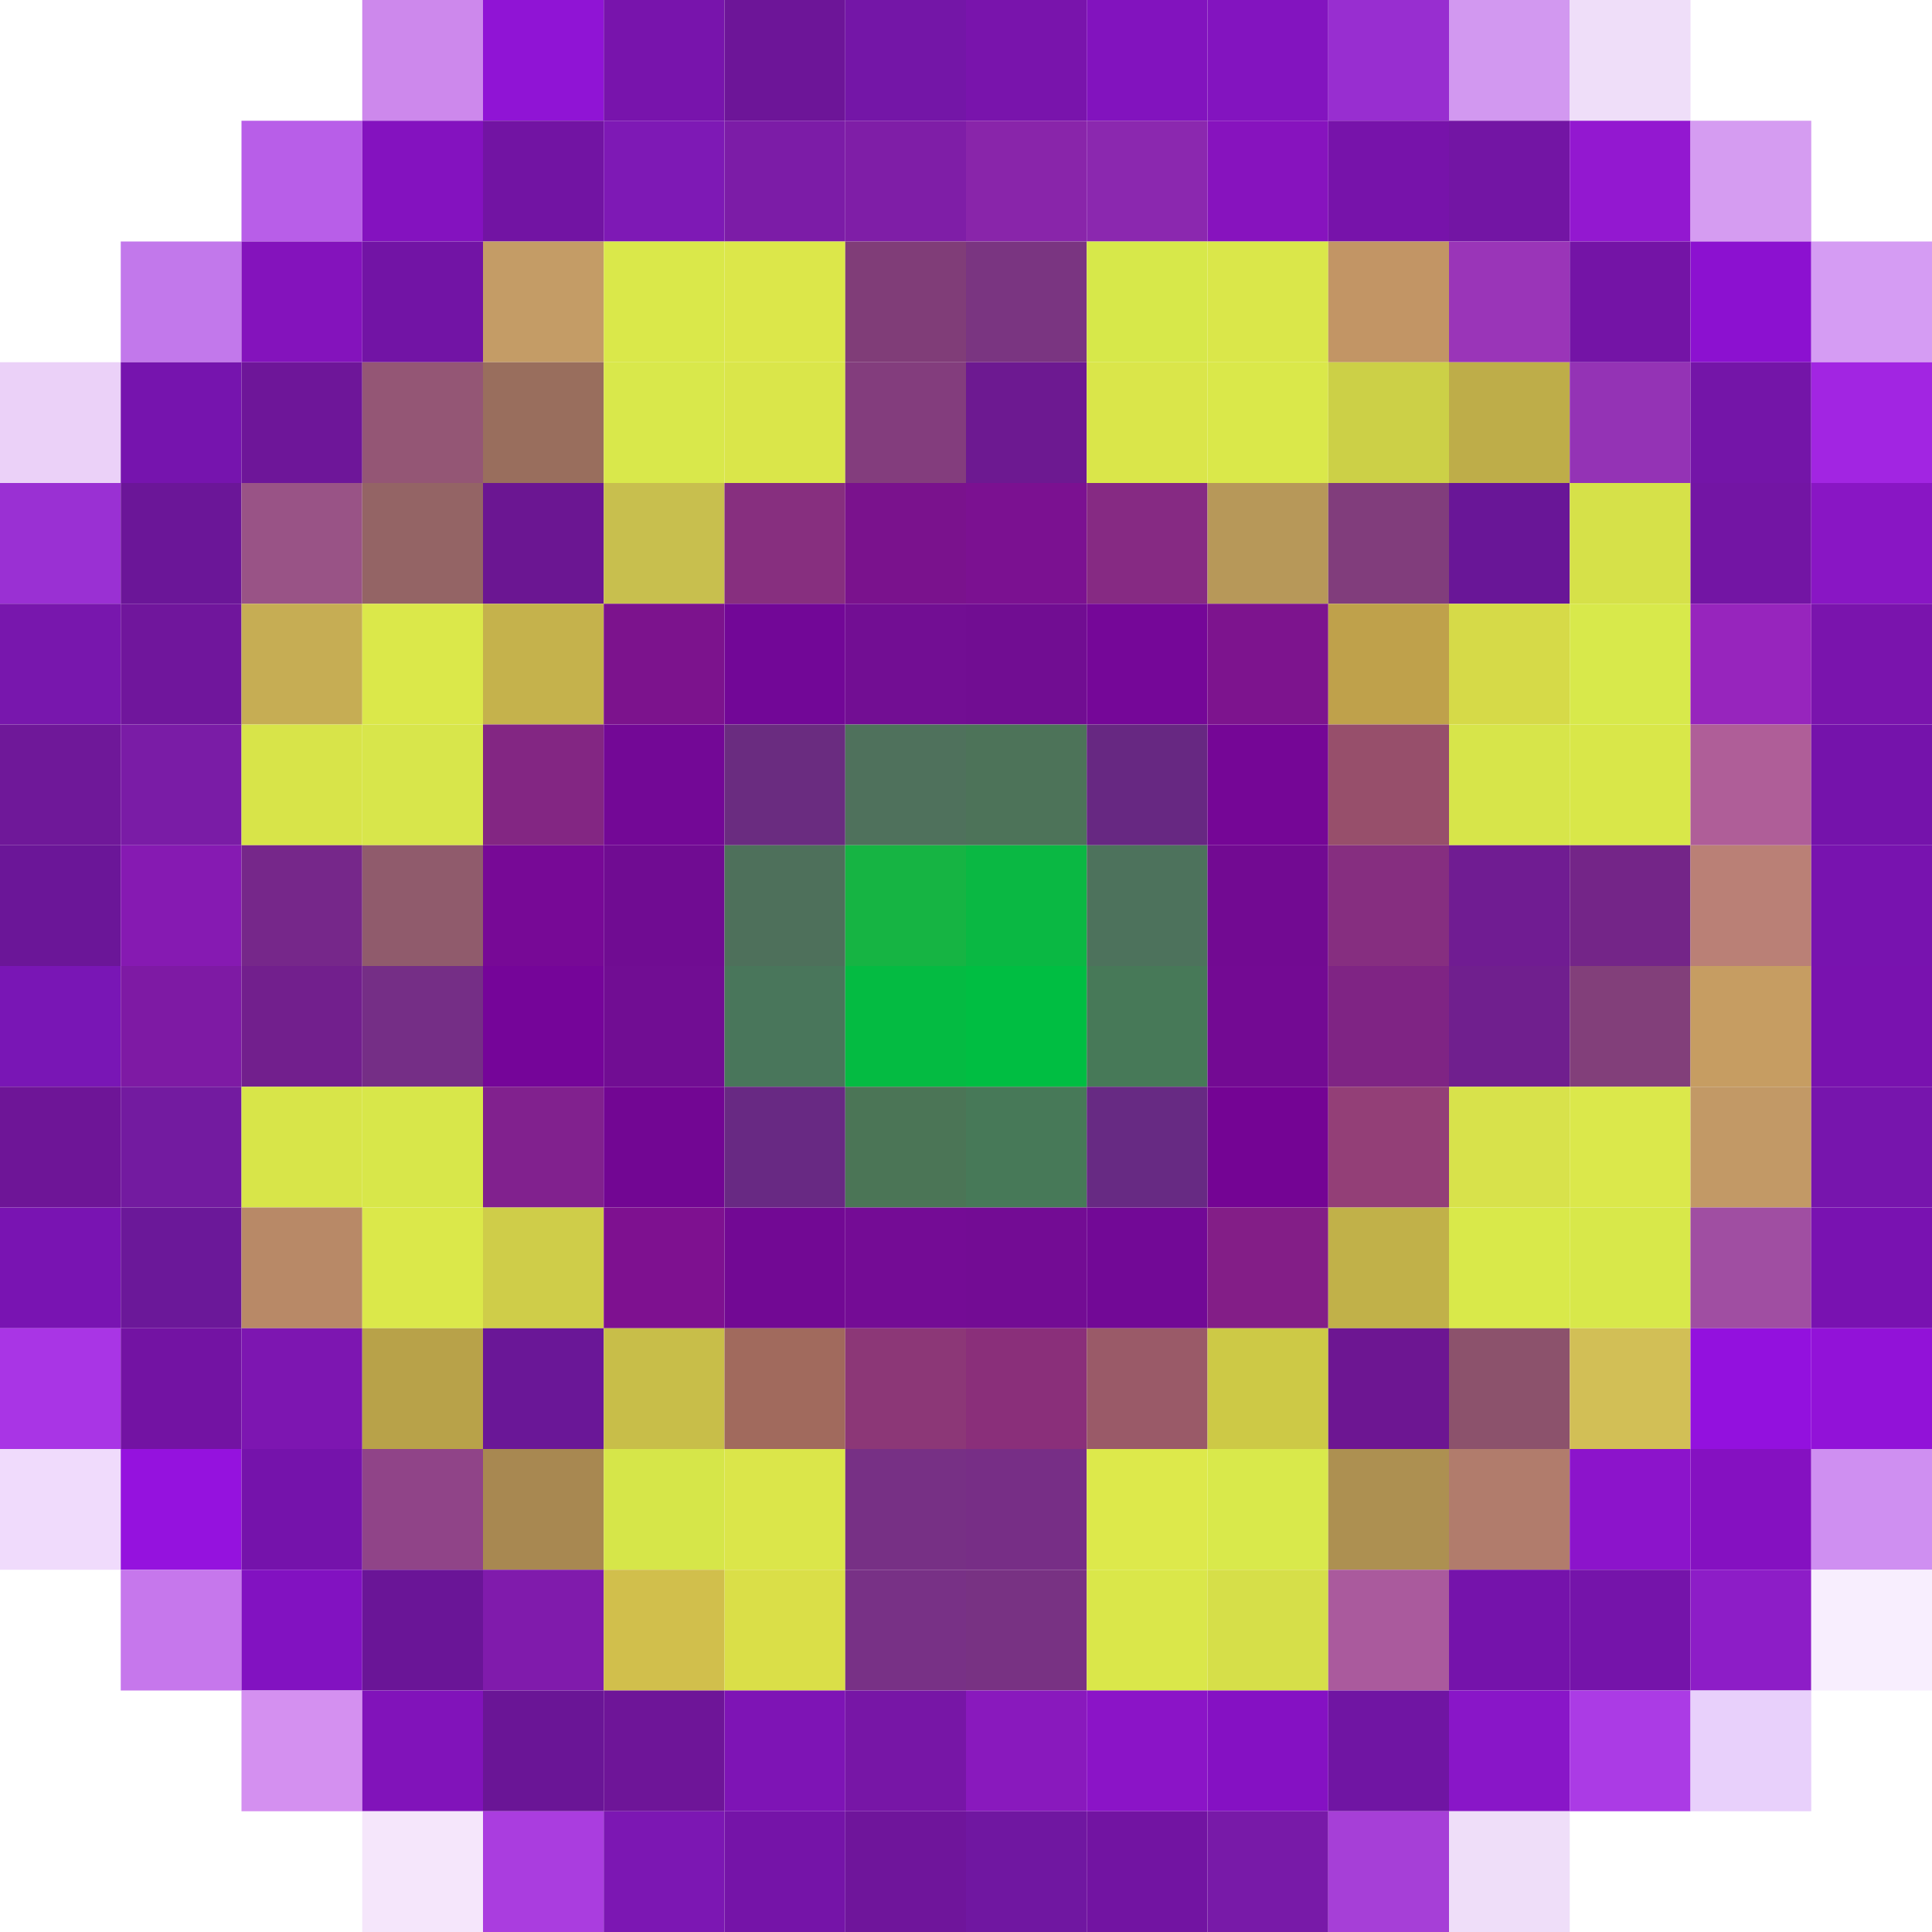
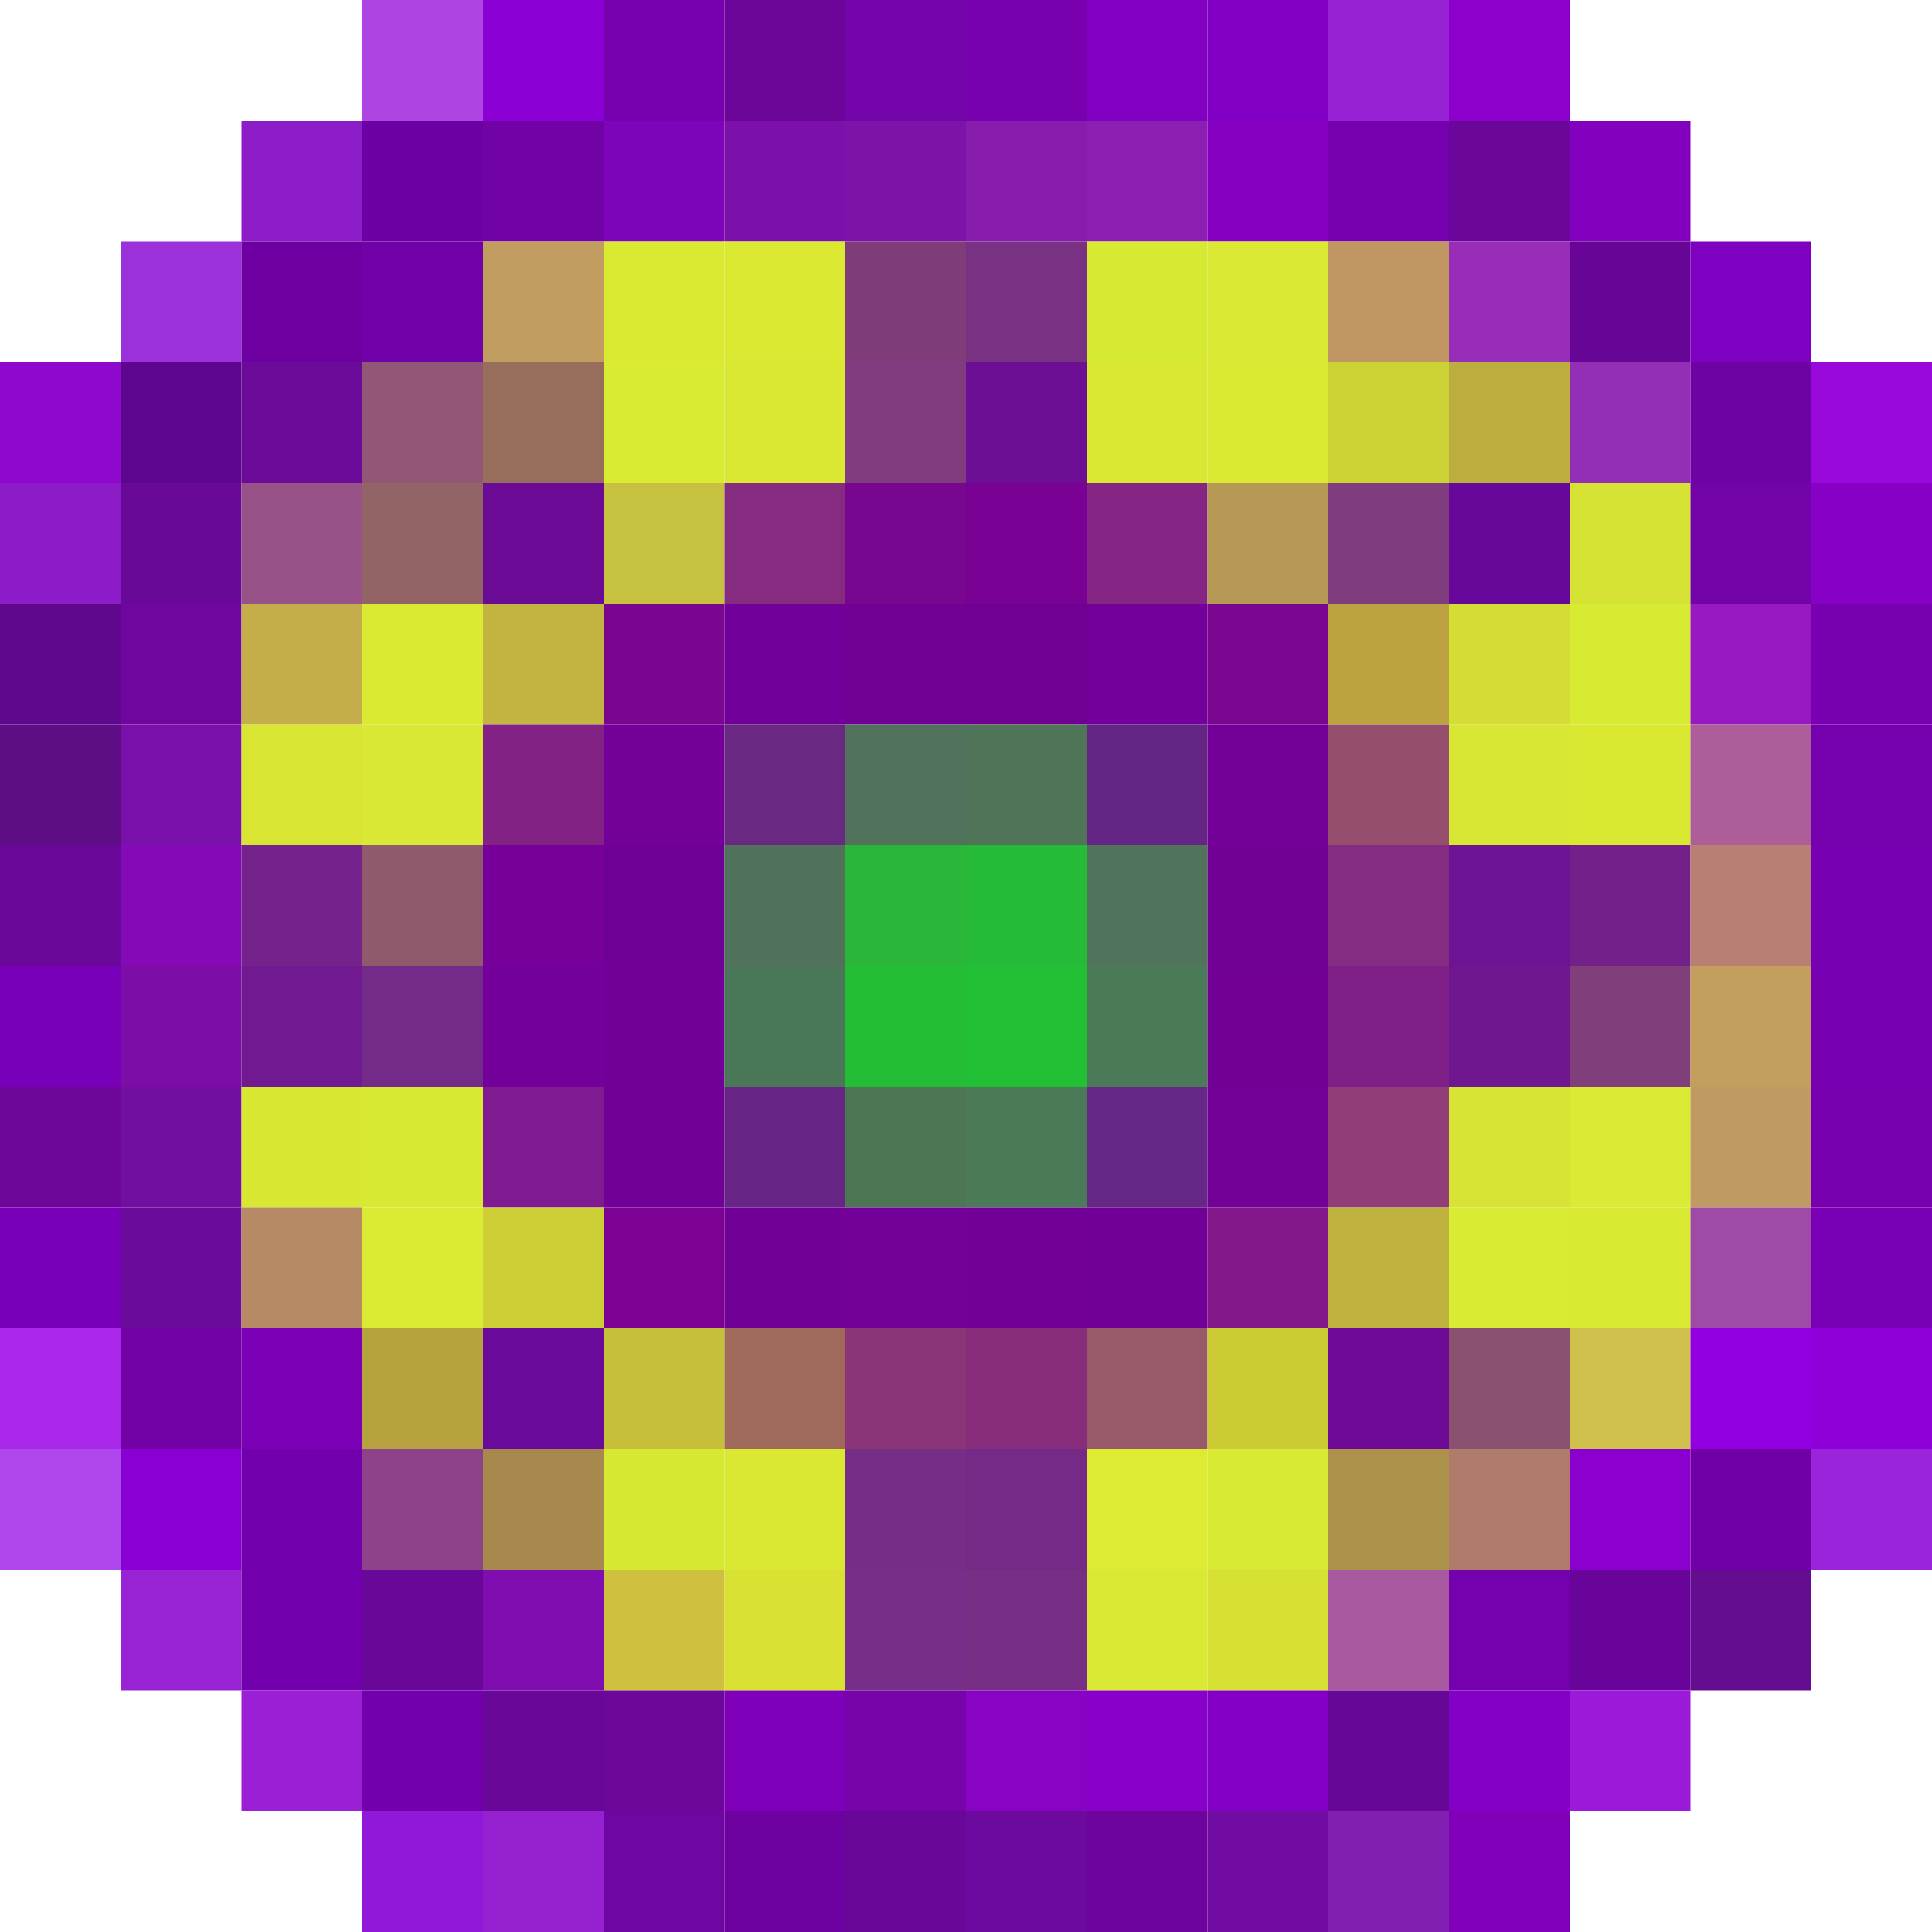
- <svg xmlns="http://www.w3.org/2000/svg" version="1.1" preserveAspectRatio="xMinYMin meet" x="0px" y="0px" width="16px" height="16px" viewBox="0 0 16 16" id="svg19195">
-   <defs id="defs19707" />
-   <path d="M3 0h1v1h-1z" fill="rgb(205,136,236)" id="path19201" />
-   <path d="M4 0h1v1h-1z" fill="rgb(144,20,213)" id="path19203" />
-   <path d="M5 0h1v1h-1z" fill="rgb(120,20,172)" id="path19205" />
-   <path d="M6 0h1v1h-1z" fill="rgb(109,21,152)" id="path19207" />
-   <path d="M7 0h1v1h-1z" fill="rgb(116,22,167)" id="path19209" />
-   <path d="M8 0h1v1h-1z" fill="rgb(121,20,172)" id="path19211" />
-   <path d="M9 0h1v1h-1z" fill="rgb(130,19,190)" id="path19213" />
-   <path d="M10 0h1v1h-1z" fill="rgb(131,20,191)" id="path19215" />
-   <path d="M11 0h1v1h-1z" fill="rgb(152,46,208)" id="path19217" />
-   <path d="M12 0h1v1h-1z" fill="rgb(210,152,240)" id="path19219" />
-   <path d="M13 0h1v1h-1z" fill="rgb(239,222,249)" id="path19221" />
-   <path d="M2 1h1v1h-1z" fill="rgb(184,94,232)" id="path19231" />
-   <path d="M3 1h1v1h-1z" fill="rgb(132,18,191)" id="path19233" />
-   <path d="M4 1h1v1h-1z" fill="rgb(114,20,163)" id="path19235" />
-   <path d="M5 1h1v1h-1z" fill="rgb(126,25,181)" id="path19237" />
-   <path d="M6 1h1v1h-1z" fill="rgb(124,28,167)" id="path19239" />
-   <path d="M7 1h1v1h-1z" fill="rgb(127,30,167)" id="path19241" />
-   <path d="M8 1h1v1h-1z" fill="rgb(137,37,170)" id="path19243" />
-   <path d="M9 1h1v1h-1z" fill="rgb(139,40,175)" id="path19245" />
-   <path d="M10 1h1v1h-1z" fill="rgb(135,19,190)" id="path19247" />
-   <path d="M11 1h1v1h-1z" fill="rgb(119,19,170)" id="path19249" />
-   <path d="M12 1h1v1h-1z" fill="rgb(115,21,164)" id="path19251" />
-   <path d="M13 1h1v1h-1z" fill="rgb(147,24,208)" id="path19253" />
-   <path d="M14 1h1v1h-1z" fill="rgb(213,156,241)" id="path19255" />
-   <path d="M1 2h1v1h-1z" fill="rgb(194,120,235)" id="path19261" />
-   <path d="M2 2h1v1h-1z" fill="rgb(132,19,188)" id="path19263" />
-   <path d="M3 2h1v1h-1z" fill="rgb(114,20,165)" id="path19265" />
-   <path d="M4 2h1v1h-1z" fill="rgb(196,156,102)" id="path19267" />
-   <path d="M5 2h1v1h-1z" fill="rgb(218,232,74)" id="path19269" />
-   <path d="M6 2h1v1h-1z" fill="rgb(220,231,74)" id="path19271" />
-   <path d="M7 2h1v1h-1z" fill="rgb(128,61,120)" id="path19273" />
-   <path d="M8 2h1v1h-1z" fill="rgb(122,53,129)" id="path19275" />
-   <path d="M9 2h1v1h-1z" fill="rgb(215,232,74)" id="path19277" />
-   <path d="M10 2h1v1h-1z" fill="rgb(218,231,74)" id="path19279" />
-   <path d="M11 2h1v1h-1z" fill="rgb(194,149,101)" id="path19281" />
-   <path d="M12 2h1v1h-1z" fill="rgb(154,53,184)" id="path19283" />
-   <path d="M13 2h1v1h-1z" fill="rgb(116,20,166)" id="path19285" />
-   <path d="M14 2h1v1h-1z" fill="rgb(140,17,208)" id="path19287" />
-   <path d="M15 2h1v1h-1z" fill="rgb(213,156,243)" id="path19289" />
-   <path d="M0 3h1v1h-1z" fill="rgb(235,209,248)" id="path19291" />
-   <path d="M1 3h1v1h-1z" fill="rgb(118,20,174)" id="path19293" />
-   <path d="M2 3h1v1h-1z" fill="rgb(110,22,153)" id="path19295" />
-   <path d="M3 3h1v1h-1z" fill="rgb(148,86,117)" id="path19297" />
-   <path d="M4 3h1v1h-1z" fill="rgb(153,110,93)" id="path19299" />
-   <path d="M5 3h1v1h-1z" fill="rgb(217,232,75)" id="path19301" />
-   <path d="M6 3h1v1h-1z" fill="rgb(218,230,74)" id="path19303" />
-   <path d="M7 3h1v1h-1z" fill="rgb(131,61,125)" id="path19305" />
-   <path d="M8 3h1v1h-1z" fill="rgb(109,25,145)" id="path19307" />
-   <path d="M9 3h1v1h-1z" fill="rgb(218,230,74)" id="path19309" />
-   <path d="M10 3h1v1h-1z" fill="rgb(218,232,74)" id="path19311" />
-   <path d="M11 3h1v1h-1z" fill="rgb(204,208,71)" id="path19313" />
-   <path d="M12 3h1v1h-1z" fill="rgb(190,173,73)" id="path19315" />
-   <path d="M13 3h1v1h-1z" fill="rgb(148,51,181)" id="path19317" />
-   <path d="M14 3h1v1h-1z" fill="rgb(116,21,168)" id="path19319" />
-   <path d="M15 3h1v1h-1z" fill="rgb(162,37,226)" id="path19321" />
-   <path d="M0 4h1v1h-1z" fill="rgb(154,48,211)" id="path19323" />
-   <path d="M1 4h1v1h-1z" fill="rgb(107,22,152)" id="path19325" />
-   <path d="M2 4h1v1h-1z" fill="rgb(153,83,134)" id="path19327" />
-   <path d="M3 4h1v1h-1z" fill="rgb(148,100,101)" id="path19329" />
-   <path d="M4 4h1v1h-1z" fill="rgb(107,22,146)" id="path19331" />
-   <path d="M5 4h1v1h-1z" fill="rgb(200,191,78)" id="path19333" />
-   <path d="M6 4h1v1h-1z" fill="rgb(135,47,127)" id="path19335" />
-   <path d="M7 4h1v1h-1z" fill="rgb(122,18,141)" id="path19337" />
-   <path d="M8 4h1v1h-1z" fill="rgb(123,17,145)" id="path19339" />
-   <path d="M9 4h1v1h-1z" fill="rgb(134,42,131)" id="path19341" />
-   <path d="M10 4h1v1h-1z" fill="rgb(183,152,89)" id="path19343" />
-   <path d="M11 4h1v1h-1z" fill="rgb(129,61,124)" id="path19345" />
-   <path d="M12 4h1v1h-1z" fill="rgb(105,22,151)" id="path19347" />
-   <path d="M13 4h1v1h-1z" fill="rgb(214,225,73)" id="path19349" />
-   <path d="M14 4h1v1h-1z" fill="rgb(115,21,164)" id="path19351" />
-   <path d="M15 4h1v1h-1z" fill="rgb(137,22,196)" id="path19353" />
-   <path d="M0 5h1v1h-1z" fill="rgb(120,23,173)" id="path19355" />
-   <path d="M1 5h1v1h-1z" fill="rgb(112,22,156)" id="path19357" />
-   <path d="M2 5h1v1h-1z" fill="rgb(198,173,84)" id="path19359" />
-   <path d="M3 5h1v1h-1z" fill="rgb(219,232,74)" id="path19361" />
-   <path d="M4 5h1v1h-1z" fill="rgb(197,178,76)" id="path19363" />
-   <path d="M5 5h1v1h-1z" fill="rgb(124,19,141)" id="path19365" />
-   <path d="M6 5h1v1h-1z" fill="rgb(114,7,151)" id="path19367" />
-   <path d="M7 5h1v1h-1z" fill="rgb(114,14,147)" id="path19369" />
-   <path d="M8 5h1v1h-1z" fill="rgb(113,13,146)" id="path19371" />
-   <path d="M9 5h1v1h-1z" fill="rgb(117,7,152)" id="path19373" />
-   <path d="M10 5h1v1h-1z" fill="rgb(125,20,142)" id="path19375" />
-   <path d="M11 5h1v1h-1z" fill="rgb(191,161,75)" id="path19377" />
-   <path d="M12 5h1v1h-1z" fill="rgb(214,218,72)" id="path19379" />
-   <path d="M13 5h1v1h-1z" fill="rgb(216,233,75)" id="path19381" />
-   <path d="M14 5h1v1h-1z" fill="rgb(151,37,189)" id="path19383" />
-   <path d="M15 5h1v1h-1z" fill="rgb(122,20,173)" id="path19385" />
-   <path d="M0 6h1v1h-1z" fill="rgb(111,24,153)" id="path19387" />
-   <path d="M1 6h1v1h-1z" fill="rgb(122,28,166)" id="path19389" />
-   <path d="M2 6h1v1h-1z" fill="rgb(216,228,73)" id="path19391" />
-   <path d="M3 6h1v1h-1z" fill="rgb(216,230,75)" id="path19393" />
-   <path d="M4 6h1v1h-1z" fill="rgb(131,38,131)" id="path19395" />
-   <path d="M5 6h1v1h-1z" fill="rgb(115,8,150)" id="path19397" />
-   <path d="M6 6h1v1h-1z" fill="rgb(106,44,128)" id="path19399" />
-   <path d="M7 6h1v1h-1z" fill="rgb(79,113,92)" id="path19401" />
-   <path d="M8 6h1v1h-1z" fill="rgb(77,115,89)" id="path19403" />
-   <path d="M9 6h1v1h-1z" fill="rgb(103,40,130)" id="path19405" />
-   <path d="M10 6h1v1h-1z" fill="rgb(117,6,150)" id="path19407" />
-   <path d="M11 6h1v1h-1z" fill="rgb(151,79,107)" id="path19409" />
-   <path d="M12 6h1v1h-1z" fill="rgb(215,229,74)" id="path19411" />
-   <path d="M13 6h1v1h-1z" fill="rgb(217,231,73)" id="path19413" />
-   <path d="M14 6h1v1h-1z" fill="rgb(175,94,152)" id="path19415" />
-   <path d="M15 6h1v1h-1z" fill="rgb(117,19,171)" id="path19417" />
-   <path d="M0 7h1v1h-1z" fill="rgb(107,22,152)" id="path19419" />
-   <path d="M1 7h1v1h-1z" fill="rgb(134,26,178)" id="path19421" />
-   <path d="M2 7h1v1h-1z" fill="rgb(118,39,138)" id="path19423" />
-   <path d="M3 7h1v1h-1z" fill="rgb(144,91,108)" id="path19425" />
-   <path d="M4 7h1v1h-1z" fill="rgb(119,9,150)" id="path19427" />
-   <path d="M5 7h1v1h-1z" fill="rgb(112,12,146)" id="path19429" />
-   <path d="M6 7h1v1h-1z" fill="rgb(78,112,91)" id="path19431" />
-   <path d="M7 7h1v1h-1z" fill="rgb(22,180,67)" id="path19433" />
-   <path d="M8 7h1v1h-1z" fill="rgb(10,184,67)" id="path19435" />
-   <path d="M9 7h1v1h-1z" fill="rgb(77,114,92)" id="path19437" />
-   <path d="M10 7h1v1h-1z" fill="rgb(114,10,146)" id="path19439" />
-   <path d="M11 7h1v1h-1z" fill="rgb(134,46,128)" id="path19441" />
-   <path d="M12 7h1v1h-1z" fill="rgb(112,28,146)" id="path19443" />
-   <path d="M13 7h1v1h-1z" fill="rgb(116,37,136)" id="path19445" />
-   <path d="M14 7h1v1h-1z" fill="rgb(186,128,118)" id="path19447" />
-   <path d="M15 7h1v1h-1z" fill="rgb(120,19,175)" id="path19449" />
-   <path d="M0 8h1v1h-1z" fill="rgb(121,22,181)" id="path19451" />
-   <path d="M1 8h1v1h-1z" fill="rgb(126,26,164)" id="path19453" />
-   <path d="M2 8h1v1h-1z" fill="rgb(114,31,141)" id="path19455" />
-   <path d="M3 8h1v1h-1z" fill="rgb(117,46,134)" id="path19457" />
-   <path d="M4 8h1v1h-1z" fill="rgb(117,5,153)" id="path19459" />
-   <path d="M5 8h1v1h-1z" fill="rgb(113,13,147)" id="path19461" />
-   <path d="M6 8h1v1h-1z" fill="rgb(73,118,91)" id="path19463" />
-   <path d="M7 8h1v1h-1z" fill="rgb(4,187,66)" id="path19465" />
-   <path d="M8 8h1v1h-1z" fill="rgb(0,190,66)" id="path19467" />
-   <path d="M9 8h1v1h-1z" fill="rgb(71,121,88)" id="path19469" />
-   <path d="M10 8h1v1h-1z" fill="rgb(115,10,147)" id="path19471" />
-   <path d="M11 8h1v1h-1z" fill="rgb(127,36,132)" id="path19473" />
-   <path d="M12 8h1v1h-1z" fill="rgb(112,31,142)" id="path19475" />
-   <path d="M13 8h1v1h-1z" fill="rgb(130,63,122)" id="path19477" />
-   <path d="M14 8h1v1h-1z" fill="rgb(198,157,98)" id="path19479" />
-   <path d="M15 8h1v1h-1z" fill="rgb(121,18,175)" id="path19481" />
-   <path d="M0 9h1v1h-1z" fill="rgb(110,21,151)" id="path19483" />
-   <path d="M1 9h1v1h-1z" fill="rgb(115,27,160)" id="path19485" />
-   <path d="M2 9h1v1h-1z" fill="rgb(216,229,73)" id="path19487" />
-   <path d="M3 9h1v1h-1z" fill="rgb(216,231,74)" id="path19489" />
-   <path d="M4 9h1v1h-1z" fill="rgb(129,33,142)" id="path19491" />
-   <path d="M5 9h1v1h-1z" fill="rgb(114,6,147)" id="path19493" />
-   <path d="M6 9h1v1h-1z" fill="rgb(104,41,131)" id="path19495" />
-   <path d="M7 9h1v1h-1z" fill="rgb(75,117,86)" id="path19497" />
-   <path d="M8 9h1v1h-1z" fill="rgb(71,121,88)" id="path19499" />
-   <path d="M9 9h1v1h-1z" fill="rgb(103,42,131)" id="path19501" />
-   <path d="M10 9h1v1h-1z" fill="rgb(116,4,148)" id="path19503" />
-   <path d="M11 9h1v1h-1z" fill="rgb(147,63,119)" id="path19505" />
-   <path d="M12 9h1v1h-1z" fill="rgb(216,226,75)" id="path19507" />
-   <path d="M13 9h1v1h-1z" fill="rgb(219,232,75)" id="path19509" />
-   <path d="M14 9h1v1h-1z" fill="rgb(194,153,102)" id="path19511" />
-   <path d="M15 9h1v1h-1z" fill="rgb(119,21,173)" id="path19513" />
-   <path d="M0 10h1v1h-1z" fill="rgb(121,20,178)" id="path19515" />
-   <path d="M1 10h1v1h-1z" fill="rgb(107,24,153)" id="path19517" />
-   <path d="M2 10h1v1h-1z" fill="rgb(184,137,103)" id="path19519" />
-   <path d="M3 10h1v1h-1z" fill="rgb(219,232,74)" id="path19521" />
-   <path d="M4 10h1v1h-1z" fill="rgb(207,205,73)" id="path19523" />
-   <path d="M5 10h1v1h-1z" fill="rgb(126,17,144)" id="path19525" />
-   <path d="M6 10h1v1h-1z" fill="rgb(114,9,148)" id="path19527" />
-   <path d="M7 10h1v1h-1z" fill="rgb(116,12,149)" id="path19529" />
-   <path d="M8 10h1v1h-1z" fill="rgb(115,12,148)" id="path19531" />
-   <path d="M9 10h1v1h-1z" fill="rgb(114,9,150)" id="path19533" />
-   <path d="M10 10h1v1h-1z" fill="rgb(131,30,135)" id="path19535" />
-   <path d="M11 10h1v1h-1z" fill="rgb(193,177,73)" id="path19537" />
-   <path d="M12 10h1v1h-1z" fill="rgb(217,233,74)" id="path19539" />
-   <path d="M13 10h1v1h-1z" fill="rgb(216,232,74)" id="path19541" />
-   <path d="M14 10h1v1h-1z" fill="rgb(160,78,162)" id="path19543" />
-   <path d="M15 10h1v1h-1z" fill="rgb(121,18,177)" id="path19545" />
-   <path d="M0 11h1v1h-1z" fill="rgb(169,53,229)" id="path19547" />
-   <path d="M1 11h1v1h-1z" fill="rgb(115,19,163)" id="path19549" />
-   <path d="M2 11h1v1h-1z" fill="rgb(125,22,177)" id="path19551" />
-   <path d="M3 11h1v1h-1z" fill="rgb(184,162,73)" id="path19553" />
-   <path d="M4 11h1v1h-1z" fill="rgb(106,23,151)" id="path19555" />
-   <path d="M5 11h1v1h-1z" fill="rgb(200,190,73)" id="path19557" />
-   <path d="M6 11h1v1h-1z" fill="rgb(161,106,93)" id="path19559" />
-   <path d="M7 11h1v1h-1z" fill="rgb(140,55,119)" id="path19561" />
-   <path d="M8 11h1v1h-1z" fill="rgb(138,47,122)" id="path19563" />
-   <path d="M9 11h1v1h-1z" fill="rgb(154,90,104)" id="path19565" />
-   <path d="M10 11h1v1h-1z" fill="rgb(205,201,70)" id="path19567" />
-   <path d="M11 11h1v1h-1z" fill="rgb(109,22,146)" id="path19569" />
-   <path d="M12 11h1v1h-1z" fill="rgb(140,82,108)" id="path19571" />
-   <path d="M13 11h1v1h-1z" fill="rgb(210,191,86)" id="path19573" />
-   <path d="M14 11h1v1h-1z" fill="rgb(147,17,222)" id="path19575" />
-   <path d="M15 11h1v1h-1z" fill="rgb(146,18,216)" id="path19577" />
-   <path d="M0 12h1v1h-1z" fill="rgb(240,219,252)" id="path19579" />
-   <path d="M1 12h1v1h-1z" fill="rgb(149,18,222)" id="path19581" />
-   <path d="M2 12h1v1h-1z" fill="rgb(117,19,171)" id="path19583" />
-   <path d="M3 12h1v1h-1z" fill="rgb(144,68,136)" id="path19585" />
-   <path d="M4 12h1v1h-1z" fill="rgb(168,136,81)" id="path19587" />
-   <path d="M5 12h1v1h-1z" fill="rgb(214,230,73)" id="path19589" />
-   <path d="M6 12h1v1h-1z" fill="rgb(219,230,74)" id="path19591" />
-   <path d="M7 12h1v1h-1z" fill="rgb(119,48,133)" id="path19593" />
-   <path d="M8 12h1v1h-1z" fill="rgb(119,46,134)" id="path19595" />
-   <path d="M9 12h1v1h-1z" fill="rgb(221,233,75)" id="path19597" />
-   <path d="M10 12h1v1h-1z" fill="rgb(217,233,75)" id="path19599" />
-   <path d="M11 12h1v1h-1z" fill="rgb(173,144,81)" id="path19601" />
-   <path d="M12 12h1v1h-1z" fill="rgb(177,124,108)" id="path19603" />
-   <path d="M13 12h1v1h-1z" fill="rgb(140,20,203)" id="path19605" />
-   <path d="M14 12h1v1h-1z" fill="rgb(133,17,193)" id="path19607" />
-   <path d="M15 12h1v1h-1z" fill="rgb(207,143,241)" id="path19609" />
-   <path d="M1 13h1v1h-1z" fill="rgb(198,119,236)" id="path19613" />
-   <path d="M2 13h1v1h-1z" fill="rgb(130,18,193)" id="path19615" />
-   <path d="M3 13h1v1h-1z" fill="rgb(106,21,151)" id="path19617" />
-   <path d="M4 13h1v1h-1z" fill="rgb(128,27,172)" id="path19619" />
-   <path d="M5 13h1v1h-1z" fill="rgb(209,191,76)" id="path19621" />
-   <path d="M6 13h1v1h-1z" fill="rgb(218,223,72)" id="path19623" />
-   <path d="M7 13h1v1h-1z" fill="rgb(120,49,134)" id="path19625" />
-   <path d="M8 13h1v1h-1z" fill="rgb(120,50,131)" id="path19627" />
-   <path d="M9 13h1v1h-1z" fill="rgb(218,231,74)" id="path19629" />
-   <path d="M10 13h1v1h-1z" fill="rgb(214,223,73)" id="path19631" />
-   <path d="M11 13h1v1h-1z" fill="rgb(170,90,157)" id="path19633" />
-   <path d="M12 13h1v1h-1z" fill="rgb(117,19,171)" id="path19635" />
-   <path d="M13 13h1v1h-1z" fill="rgb(117,20,170)" id="path19637" />
-   <path d="M14 13h1v1h-1z" fill="rgb(141,29,199)" id="path19639" />
-   <path d="M15 13h1v1h-1z" fill="rgb(248,238,254)" id="path19641" />
-   <path d="M2 14h1v1h-1z" fill="rgb(212,144,240)" id="path19647" />
-   <path d="M3 14h1v1h-1z" fill="rgb(129,19,186)" id="path19649" />
-   <path d="M4 14h1v1h-1z" fill="rgb(106,21,150)" id="path19651" />
-   <path d="M5 14h1v1h-1z" fill="rgb(110,21,152)" id="path19653" />
-   <path d="M6 14h1v1h-1z" fill="rgb(126,20,181)" id="path19655" />
-   <path d="M7 14h1v1h-1z" fill="rgb(119,22,166)" id="path19657" />
-   <path d="M8 14h1v1h-1z" fill="rgb(137,25,189)" id="path19659" />
-   <path d="M9 14h1v1h-1z" fill="rgb(139,20,199)" id="path19661" />
-   <path d="M10 14h1v1h-1z" fill="rgb(133,17,195)" id="path19663" />
-   <path d="M11 14h1v1h-1z" fill="rgb(112,21,163)" id="path19665" />
-   <path d="M12 14h1v1h-1z" fill="rgb(137,22,200)" id="path19667" />
-   <path d="M13 14h1v1h-1z" fill="rgb(171,59,229)" id="path19669" />
-   <path d="M14 14h1v1h-1z" fill="rgb(232,208,251)" id="path19671" />
-   <path d="M3 15h1v1h-1z" fill="rgb(245,230,251)" id="path19679" />
-   <path d="M4 15h1v1h-1z" fill="rgb(170,61,223)" id="path19681" />
-   <path d="M5 15h1v1h-1z" fill="rgb(124,23,179)" id="path19683" />
-   <path d="M6 15h1v1h-1z" fill="rgb(117,20,168)" id="path19685" />
-   <path d="M7 15h1v1h-1z" fill="rgb(111,21,155)" id="path19687" />
-   <path d="M8 15h1v1h-1z" fill="rgb(112,23,161)" id="path19689" />
-   <path d="M9 15h1v1h-1z" fill="rgb(114,20,162)" id="path19691" />
-   <path d="M10 15h1v1h-1z" fill="rgb(120,26,168)" id="path19693" />
-   <path d="M11 15h1v1h-1z" fill="rgb(166,63,215)" id="path19695" />
-   <path d="M12 15h1v1h-1z" fill="rgb(239,222,249)" id="path19697" />
+ <svg xmlns="http://www.w3.org/2000/svg" version="1.1" preserveAspectRatio="xMinYMin meet" x="0px" y="0px" width="16px" height="16px" viewBox="0 0 16 16" id="svg32957">
+   <defs id="defs33431" />
+   <path d="M3 0h1v1h-1z" fill="rgb(174,69,227)" id="path32961" />
+   <path d="M4 0h1v1h-1z" fill="rgb(139,0,212)" id="path32963" />
+   <path d="M5 0h1v1h-1z" fill="rgb(119,0,175)" id="path32965" />
+   <path d="M6 0h1v1h-1z" fill="rgb(108,6,155)" id="path32967" />
+   <path d="M7 0h1v1h-1z" fill="rgb(115,5,170)" id="path32969" />
+   <path d="M8 0h1v1h-1z" fill="rgb(120,0,175)" id="path32971" />
+   <path d="M9 0h1v1h-1z" fill="rgb(129,0,194)" id="path32973" />
+   <path d="M10 0h1v1h-1z" fill="rgb(130,0,195)" id="path32975" />
+   <path d="M11 0h1v1h-1z" fill="rgb(151,34,212)" id="path32977" />
+   <path d="M12 0h1v1h-1z" fill="rgb(140,0,204)" id="path32979" />
+   <path d="M2 1h1v1h-1z" fill="rgb(141,29,201)" id="path32983" />
+   <path d="M3 1h1v1h-1z" fill="rgb(109,0,163)" id="path32985" />
+   <path d="M4 1h1v1h-1z" fill="rgb(113,2,166)" id="path32987" />
+   <path d="M5 1h1v1h-1z" fill="rgb(126,4,185)" id="path32989" />
+   <path d="M6 1h1v1h-1z" fill="rgb(123,16,170)" id="path32991" />
+   <path d="M7 1h1v1h-1z" fill="rgb(126,19,170)" id="path32993" />
+   <path d="M8 1h1v1h-1z" fill="rgb(136,29,173)" id="path32995" />
+   <path d="M9 1h1v1h-1z" fill="rgb(138,31,178)" id="path32997" />
+   <path d="M10 1h1v1h-1z" fill="rgb(134,0,194)" id="path32999" />
+   <path d="M11 1h1v1h-1z" fill="rgb(118,0,173)" id="path33001" />
+   <path d="M12 1h1v1h-1z" fill="rgb(106,6,154)" id="path33003" />
+   <path d="M13 1h1v1h-1z" fill="rgb(131,0,191)" id="path33005" />
+   <path d="M1 2h1v1h-1z" fill="rgb(155,49,218)" id="path33007" />
+   <path d="M2 2h1v1h-1z" fill="rgb(110,0,161)" id="path33009" />
+   <path d="M3 2h1v1h-1z" fill="rgb(113,2,168)" id="path33011" />
+   <path d="M4 2h1v1h-1z" fill="rgb(194,157,98)" id="path33013" />
+   <path d="M5 2h1v1h-1z" fill="rgb(218,234,50)" id="path33015" />
+   <path d="M6 2h1v1h-1z" fill="rgb(220,233,51)" id="path33017" />
+   <path d="M7 2h1v1h-1z" fill="rgb(126,60,121)" id="path33019" />
+   <path d="M8 2h1v1h-1z" fill="rgb(121,50,131)" id="path33021" />
+   <path d="M9 2h1v1h-1z" fill="rgb(215,234,51)" id="path33023" />
+   <path d="M10 2h1v1h-1z" fill="rgb(218,233,51)" id="path33025" />
+   <path d="M11 2h1v1h-1z" fill="rgb(192,150,98)" id="path33027" />
+   <path d="M12 2h1v1h-1z" fill="rgb(152,45,186)" id="path33029" />
+   <path d="M13 2h1v1h-1z" fill="rgb(103,6,150)" id="path33031" />
+   <path d="M14 2h1v1h-1z" fill="rgb(126,0,192)" id="path33033" />
+   <path d="M0 3h1v1h-1z" fill="rgb(142,8,205)" id="path33035" />
+   <path d="M1 3h1v1h-1z" fill="rgb(94,6,142)" id="path33037" />
+   <path d="M2 3h1v1h-1z" fill="rgb(108,10,153)" id="path33039" />
+   <path d="M3 3h1v1h-1z" fill="rgb(146,86,118)" id="path33041" />
+   <path d="M4 3h1v1h-1z" fill="rgb(151,110,92)" id="path33043" />
+   <path d="M5 3h1v1h-1z" fill="rgb(217,235,51)" id="path33045" />
+   <path d="M6 3h1v1h-1z" fill="rgb(218,232,52)" id="path33047" />
+   <path d="M7 3h1v1h-1z" fill="rgb(129,60,127)" id="path33049" />
+   <path d="M8 3h1v1h-1z" fill="rgb(108,15,148)" id="path33051" />
+   <path d="M9 3h1v1h-1z" fill="rgb(218,232,52)" id="path33053" />
+   <path d="M10 3h1v1h-1z" fill="rgb(218,233,50)" id="path33055" />
+   <path d="M11 3h1v1h-1z" fill="rgb(203,210,52)" id="path33057" />
+   <path d="M12 3h1v1h-1z" fill="rgb(188,174,62)" id="path33059" />
+   <path d="M13 3h1v1h-1z" fill="rgb(147,46,182)" id="path33061" />
+   <path d="M14 3h1v1h-1z" fill="rgb(110,3,164)" id="path33063" />
+   <path d="M15 3h1v1h-1z" fill="rgb(153,8,219)" id="path33065" />
+   <path d="M0 4h1v1h-1z" fill="rgb(139,28,199)" id="path33067" />
+   <path d="M1 4h1v1h-1z" fill="rgb(104,9,151)" id="path33069" />
+   <path d="M2 4h1v1h-1z" fill="rgb(151,82,135)" id="path33071" />
+   <path d="M3 4h1v1h-1z" fill="rgb(146,100,101)" id="path33073" />
+   <path d="M4 4h1v1h-1z" fill="rgb(106,10,149)" id="path33075" />
+   <path d="M5 4h1v1h-1z" fill="rgb(199,193,66)" id="path33077" />
+   <path d="M6 4h1v1h-1z" fill="rgb(133,44,129)" id="path33079" />
+   <path d="M7 4h1v1h-1z" fill="rgb(120,6,143)" id="path33081" />
+   <path d="M8 4h1v1h-1z" fill="rgb(121,2,148)" id="path33083" />
+   <path d="M9 4h1v1h-1z" fill="rgb(133,38,133)" id="path33085" />
+   <path d="M10 4h1v1h-1z" fill="rgb(182,153,84)" id="path33087" />
+   <path d="M11 4h1v1h-1z" fill="rgb(127,60,126)" id="path33089" />
+   <path d="M12 4h1v1h-1z" fill="rgb(104,8,154)" id="path33091" />
+   <path d="M13 4h1v1h-1z" fill="rgb(214,227,52)" id="path33093" />
+   <path d="M14 4h1v1h-1z" fill="rgb(114,4,167)" id="path33095" />
+   <path d="M15 4h1v1h-1z" fill="rgb(135,0,198)" id="path33097" />
+   <path d="M0 5h1v1h-1z" fill="rgb(96,8,141)" id="path33099" />
+   <path d="M1 5h1v1h-1z" fill="rgb(111,7,159)" id="path33101" />
+   <path d="M2 5h1v1h-1z" fill="rgb(196,174,75)" id="path33103" />
+   <path d="M3 5h1v1h-1z" fill="rgb(218,233,50)" id="path33105" />
+   <path d="M4 5h1v1h-1z" fill="rgb(195,179,65)" id="path33107" />
+   <path d="M5 5h1v1h-1z" fill="rgb(122,6,144)" id="path33109" />
+   <path d="M6 5h1v1h-1z" fill="rgb(113,0,154)" id="path33111" />
+   <path d="M7 5h1v1h-1z" fill="rgb(113,0,149)" id="path33113" />
+   <path d="M8 5h1v1h-1z" fill="rgb(112,0,148)" id="path33115" />
+   <path d="M9 5h1v1h-1z" fill="rgb(116,0,155)" id="path33117" />
+   <path d="M10 5h1v1h-1z" fill="rgb(123,7,145)" id="path33119" />
+   <path d="M11 5h1v1h-1z" fill="rgb(189,162,66)" id="path33121" />
+   <path d="M12 5h1v1h-1z" fill="rgb(213,220,51)" id="path33123" />
+   <path d="M13 5h1v1h-1z" fill="rgb(216,235,51)" id="path33125" />
+   <path d="M14 5h1v1h-1z" fill="rgb(150,25,193)" id="path33127" />
+   <path d="M15 5h1v1h-1z" fill="rgb(121,0,176)" id="path33129" />
+   <path d="M0 6h1v1h-1z" fill="rgb(94,14,132)" id="path33131" />
+   <path d="M1 6h1v1h-1z" fill="rgb(121,16,169)" id="path33133" />
+   <path d="M2 6h1v1h-1z" fill="rgb(216,230,51)" id="path33135" />
+   <path d="M3 6h1v1h-1z" fill="rgb(216,232,53)" id="path33137" />
+   <path d="M4 6h1v1h-1z" fill="rgb(130,34,133)" id="path33139" />
+   <path d="M5 6h1v1h-1z" fill="rgb(114,0,153)" id="path33141" />
+   <path d="M6 6h1v1h-1z" fill="rgb(105,41,130)" id="path33143" />
+   <path d="M7 6h1v1h-1z" fill="rgb(81,114,91)" id="path33145" />
+   <path d="M8 6h1v1h-1z" fill="rgb(79,116,88)" id="path33147" />
+   <path d="M9 6h1v1h-1z" fill="rgb(101,37,133)" id="path33149" />
+   <path d="M10 6h1v1h-1z" fill="rgb(116,0,153)" id="path33151" />
+   <path d="M11 6h1v1h-1z" fill="rgb(149,78,108)" id="path33153" />
+   <path d="M12 6h1v1h-1z" fill="rgb(215,231,52)" id="path33155" />
+   <path d="M13 6h1v1h-1z" fill="rgb(217,233,49)" id="path33157" />
+   <path d="M14 6h1v1h-1z" fill="rgb(173,93,151)" id="path33159" />
+   <path d="M15 6h1v1h-1z" fill="rgb(116,0,174)" id="path33161" />
+   <path d="M0 7h1v1h-1z" fill="rgb(106,8,155)" id="path33163" />
+   <path d="M1 7h1v1h-1z" fill="rgb(133,9,182)" id="path33165" />
+   <path d="M2 7h1v1h-1z" fill="rgb(117,34,141)" id="path33167" />
+   <path d="M3 7h1v1h-1z" fill="rgb(143,91,108)" id="path33169" />
+   <path d="M4 7h1v1h-1z" fill="rgb(118,0,153)" id="path33171" />
+   <path d="M5 7h1v1h-1z" fill="rgb(111,0,149)" id="path33173" />
+   <path d="M6 7h1v1h-1z" fill="rgb(80,113,90)" id="path33175" />
+   <path d="M7 7h1v1h-1z" fill="rgb(42,182,56)" id="path33177" />
+   <path d="M8 7h1v1h-1z" fill="rgb(37,186,55)" id="path33179" />
+   <path d="M9 7h1v1h-1z" fill="rgb(79,115,91)" id="path33181" />
+   <path d="M10 7h1v1h-1z" fill="rgb(113,0,149)" id="path33183" />
+   <path d="M11 7h1v1h-1z" fill="rgb(132,43,130)" id="path33185" />
+   <path d="M12 7h1v1h-1z" fill="rgb(111,19,149)" id="path33187" />
+   <path d="M13 7h1v1h-1z" fill="rgb(115,32,139)" id="path33189" />
+   <path d="M14 7h1v1h-1z" fill="rgb(184,128,116)" id="path33191" />
+   <path d="M15 7h1v2h-1z" fill="rgb(120,0,179)" id="path33193" />
+   <path d="M0 8h1v1h-1z" fill="rgb(121,0,185)" id="path33195" />
+   <path d="M1 8h1v1h-1z" fill="rgb(125,13,167)" id="path33197" />
+   <path d="M2 8h1v1h-1z" fill="rgb(112,25,144)" id="path33199" />
+   <path d="M3 8h1v1h-1z" fill="rgb(116,42,137)" id="path33201" />
+   <path d="M4 8h1v1h-1z" fill="rgb(116,0,156)" id="path33203" />
+   <path d="M5 8h1v1h-1z" fill="rgb(112,0,150)" id="path33205" />
+   <path d="M6 8h1v1h-1z" fill="rgb(75,119,89)" id="path33207" />
+   <path d="M7 8h1v1h-1z" fill="rgb(36,189,54)" id="path33209" />
+   <path d="M8 8h1v1h-1z" fill="rgb(34,192,53)" id="path33211" />
+   <path d="M9 8h1v1h-1z" fill="rgb(74,122,87)" id="path33213" />
+   <path d="M10 8h1v1h-1z" fill="rgb(114,0,149)" id="path33215" />
+   <path d="M11 8h1v1h-1z" fill="rgb(126,32,135)" id="path33217" />
+   <path d="M12 8h1v1h-1z" fill="rgb(110,23,145)" id="path33219" />
+   <path d="M13 8h1v1h-1z" fill="rgb(128,62,123)" id="path33221" />
+   <path d="M14 8h1v1h-1z" fill="rgb(196,158,93)" id="path33223" />
+   <path d="M0 9h1v1h-1z" fill="rgb(109,6,154)" id="path33225" />
+   <path d="M1 9h1v1h-1z" fill="rgb(114,15,163)" id="path33227" />
+   <path d="M2 9h1v1h-1z" fill="rgb(216,231,50)" id="path33229" />
+   <path d="M3 9h1v1h-1z" fill="rgb(216,233,51)" id="path33231" />
+   <path d="M4 9h1v1h-1z" fill="rgb(127,26,145)" id="path33233" />
+   <path d="M5 9h1v1h-1z" fill="rgb(113,0,150)" id="path33235" />
+   <path d="M6 9h1v1h-1z" fill="rgb(103,37,134)" id="path33237" />
+   <path d="M7 9h1v1h-1z" fill="rgb(77,118,85)" id="path33239" />
+   <path d="M8 9h1v1h-1z" fill="rgb(74,122,87)" id="path33241" />
+   <path d="M9 9h1v1h-1z" fill="rgb(102,39,134)" id="path33243" />
+   <path d="M10 9h1v1h-1z" fill="rgb(115,0,151)" id="path33245" />
+   <path d="M11 9h1v1h-1z" fill="rgb(145,61,120)" id="path33247" />
+   <path d="M12 9h1v1h-1z" fill="rgb(216,228,53)" id="path33249" />
+   <path d="M13 9h1v1h-1z" fill="rgb(219,234,52)" id="path33251" />
+   <path d="M14 9h1v1h-1z" fill="rgb(192,154,98)" id="path33253" />
+   <path d="M15 9h1v1h-1z" fill="rgb(118,0,176)" id="path33255" />
+   <path d="M0 10h1v1h-1z" fill="rgb(121,0,182)" id="path33257" />
+   <path d="M1 10h1v1h-1z" fill="rgb(106,11,156)" id="path33259" />
+   <path d="M2 10h1v1h-1z" fill="rgb(182,138,101)" id="path33261" />
+   <path d="M3 10h1v1h-1z" fill="rgb(219,234,51)" id="path33263" />
+   <path d="M4 10h1v1h-1z" fill="rgb(206,207,55)" id="path33265" />
+   <path d="M5 10h1v1h-1z" fill="rgb(124,2,147)" id="path33267" />
+   <path d="M6 10h1v1h-1z" fill="rgb(113,0,151)" id="path33269" />
+   <path d="M7 10h1v1h-1z" fill="rgb(115,0,152)" id="path33271" />
+   <path d="M8 10h1v1h-1z" fill="rgb(114,0,151)" id="path33273" />
+   <path d="M9 10h1v1h-1z" fill="rgb(113,0,153)" id="path33275" />
+   <path d="M10 10h1v1h-1z" fill="rgb(130,24,138)" id="path33277" />
+   <path d="M11 10h1v1h-1z" fill="rgb(191,178,62)" id="path33279" />
+   <path d="M12 10h1v1h-1z" fill="rgb(217,235,51)" id="path33281" />
+   <path d="M13 10h1v1h-1z" fill="rgb(216,234,50)" id="path33283" />
+   <path d="M14 10h1v1h-1z" fill="rgb(159,75,165)" id="path33285" />
+   <path d="M15 10h1v1h-1z" fill="rgb(121,0,181)" id="path33287" />
+   <path d="M0 11h1v1h-1z" fill="rgb(168,39,233)" id="path33289" />
+   <path d="M1 11h1v1h-1z" fill="rgb(114,1,166)" id="path33291" />
+   <path d="M2 11h1v1h-1z" fill="rgb(124,0,181)" id="path33293" />
+   <path d="M3 11h1v1h-1z" fill="rgb(182,163,64)" id="path33295" />
+   <path d="M4 11h1v1h-1z" fill="rgb(105,10,154)" id="path33297" />
+   <path d="M5 11h1v1h-1z" fill="rgb(198,191,58)" id="path33299" />
+   <path d="M6 11h1v1h-1z" fill="rgb(159,106,92)" id="path33301" />
+   <path d="M7 11h1v1h-1z" fill="rgb(138,53,120)" id="path33303" />
+   <path d="M8 11h1v1h-1z" fill="rgb(136,44,124)" id="path33305" />
+   <path d="M9 11h1v1h-1z" fill="rgb(152,90,104)" id="path33307" />
+   <path d="M10 11h1v1h-1z" fill="rgb(204,203,53)" id="path33309" />
+   <path d="M11 11h1v1h-1z" fill="rgb(108,10,149)" id="path33311" />
+   <path d="M12 11h1v1h-1z" fill="rgb(139,82,111)" id="path33313" />
+   <path d="M13 11h1v1h-1z" fill="rgb(208,192,76)" id="path33315" />
+   <path d="M14 11h1v1h-1z" fill="rgb(146,0,226)" id="path33317" />
+   <path d="M15 11h1v1h-1z" fill="rgb(142,0,216)" id="path33319" />
+   <path d="M0 12h1v1h-1z" fill="rgb(176,71,236)" id="path33321" />
+   <path d="M1 12h1v1h-1z" fill="rgb(138,0,211)" id="path33323" />
+   <path d="M2 12h1v1h-1z" fill="rgb(115,0,173)" id="path33325" />
+   <path d="M3 12h1v1h-1z" fill="rgb(142,66,138)" id="path33327" />
+   <path d="M4 12h1v1h-1z" fill="rgb(167,137,77)" id="path33329" />
+   <path d="M5 12h1v1h-1z" fill="rgb(214,232,50)" id="path33331" />
+   <path d="M6 12h1v1h-1z" fill="rgb(219,232,51)" id="path33333" />
+   <path d="M7 12h1v1h-1z" fill="rgb(118,45,135)" id="path33335" />
+   <path d="M8 12h1v1h-1z" fill="rgb(118,42,136)" id="path33337" />
+   <path d="M9 12h1v1h-1z" fill="rgb(221,235,51)" id="path33339" />
+   <path d="M10 12h1v1h-1z" fill="rgb(217,234,52)" id="path33341" />
+   <path d="M11 12h1v1h-1z" fill="rgb(172,145,75)" id="path33343" />
+   <path d="M12 12h1v1h-1z" fill="rgb(175,124,107)" id="path33345" />
+   <path d="M13 12h1v1h-1z" fill="rgb(139,0,207)" id="path33347" />
+   <path d="M14 12h1v1h-1z" fill="rgb(112,0,165)" id="path33349" />
+   <path d="M15 12h1v1h-1z" fill="rgb(154,36,220)" id="path33351" />
+   <path d="M1 13h1v1h-1z" fill="rgb(151,35,212)" id="path33355" />
+   <path d="M2 13h1v1h-1z" fill="rgb(114,0,173)" id="path33357" />
+   <path d="M3 13h1v1h-1z" fill="rgb(105,7,153)" id="path33359" />
+   <path d="M4 13h1v1h-1z" fill="rgb(127,13,175)" id="path33361" />
+   <path d="M5 13h1v1h-1z" fill="rgb(207,192,63)" id="path33363" />
+   <path d="M6 13h1v1h-1z" fill="rgb(217,225,50)" id="path33365" />
+   <path d="M7 13h1v1h-1z" fill="rgb(119,46,136)" id="path33367" />
+   <path d="M8 13h1v1h-1z" fill="rgb(119,47,133)" id="path33369" />
+   <path d="M9 13h1v1h-1z" fill="rgb(218,233,51)" id="path33371" />
+   <path d="M10 13h1v1h-1z" fill="rgb(214,225,51)" id="path33373" />
+   <path d="M11 13h1v1h-1z" fill="rgb(168,89,159)" id="path33375" />
+   <path d="M12 13h1v1h-1z" fill="rgb(116,0,174)" id="path33377" />
+   <path d="M13 13h1v1h-1z" fill="rgb(104,4,154)" id="path33379" />
+   <path d="M14 13h1v1h-1z" fill="rgb(100,13,144)" id="path33381" />
+   <path d="M2 14h1v1h-1z" fill="rgb(155,31,212)" id="path33385" />
+   <path d="M3 14h1v1h-1z" fill="rgb(115,0,173)" id="path33387" />
+   <path d="M4 14h1v1h-1z" fill="rgb(105,7,153)" id="path33389" />
+   <path d="M5 14h1v1h-1z" fill="rgb(109,6,155)" id="path33391" />
+   <path d="M6 14h1v1h-1z" fill="rgb(126,0,185)" id="path33393" />
+   <path d="M7 14h1v1h-1z" fill="rgb(118,4,169)" id="path33395" />
+   <path d="M8 14h1v1h-1z" fill="rgb(136,3,195)" id="path33397" />
+   <path d="M9 14h1v1h-1z" fill="rgb(138,0,203)" id="path33399" />
+   <path d="M10 14h1v1h-1z" fill="rgb(132,0,199)" id="path33401" />
+   <path d="M11 14h1v1h-1z" fill="rgb(102,7,151)" id="path33403" />
+   <path d="M12 14h1v1h-1z" fill="rgb(131,0,198)" id="path33405" />
+   <path d="M13 14h1v1h-1z" fill="rgb(155,26,217)" id="path33407" />
+   <path d="M3 15h1v1h-1z" fill="rgb(146,24,217)" id="path33409" />
+   <path d="M4 15h1v1h-1z" fill="rgb(150,33,209)" id="path33411" />
+   <path d="M5 15h1v1h-1z" fill="rgb(110,6,162)" id="path33413" />
+   <path d="M6 15h1v1h-1z" fill="rgb(109,2,160)" id="path33415" />
+   <path d="M7 15h1v1h-1z" fill="rgb(105,7,152)" id="path33417" />
+   <path d="M8 15h1v1h-1z" fill="rgb(108,9,159)" id="path33419" />
+   <path d="M9 15h1v1h-1z" fill="rgb(108,4,157)" id="path33421" />
+   <path d="M10 15h1v1h-1z" fill="rgb(112,12,161)" id="path33423" />
+   <path d="M11 15h1v1h-1z" fill="rgb(129,31,178)" id="path33425" />
+   <path d="M12 15h1v1h-1z" fill="rgb(128,0,186)" id="path33427" />
</svg>
